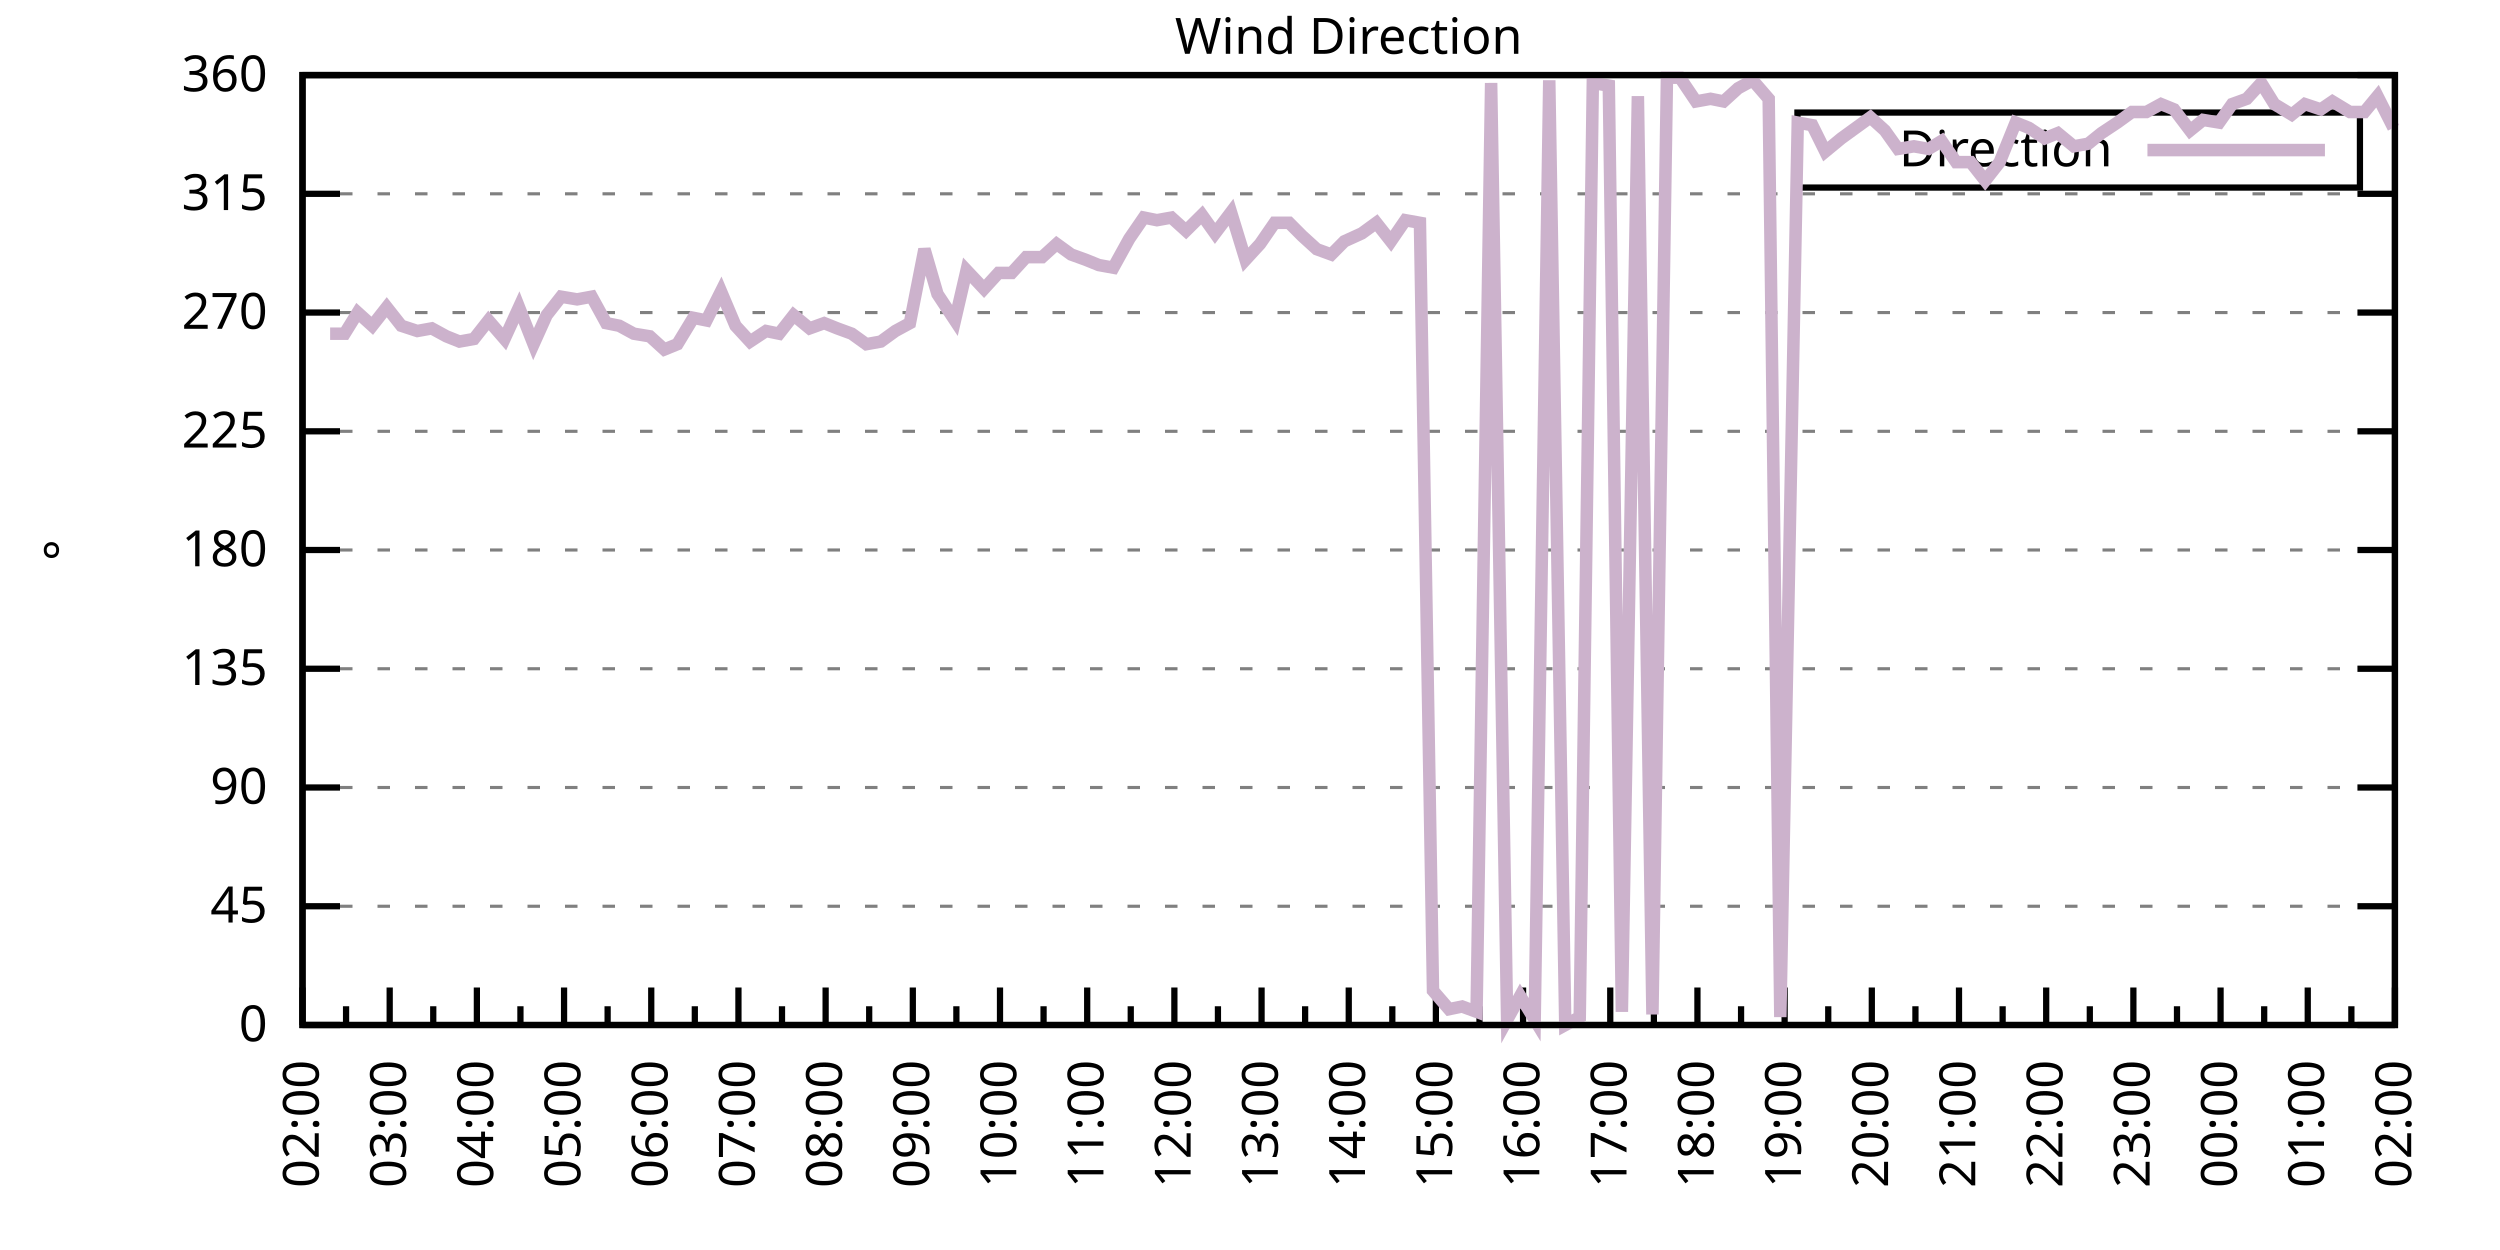
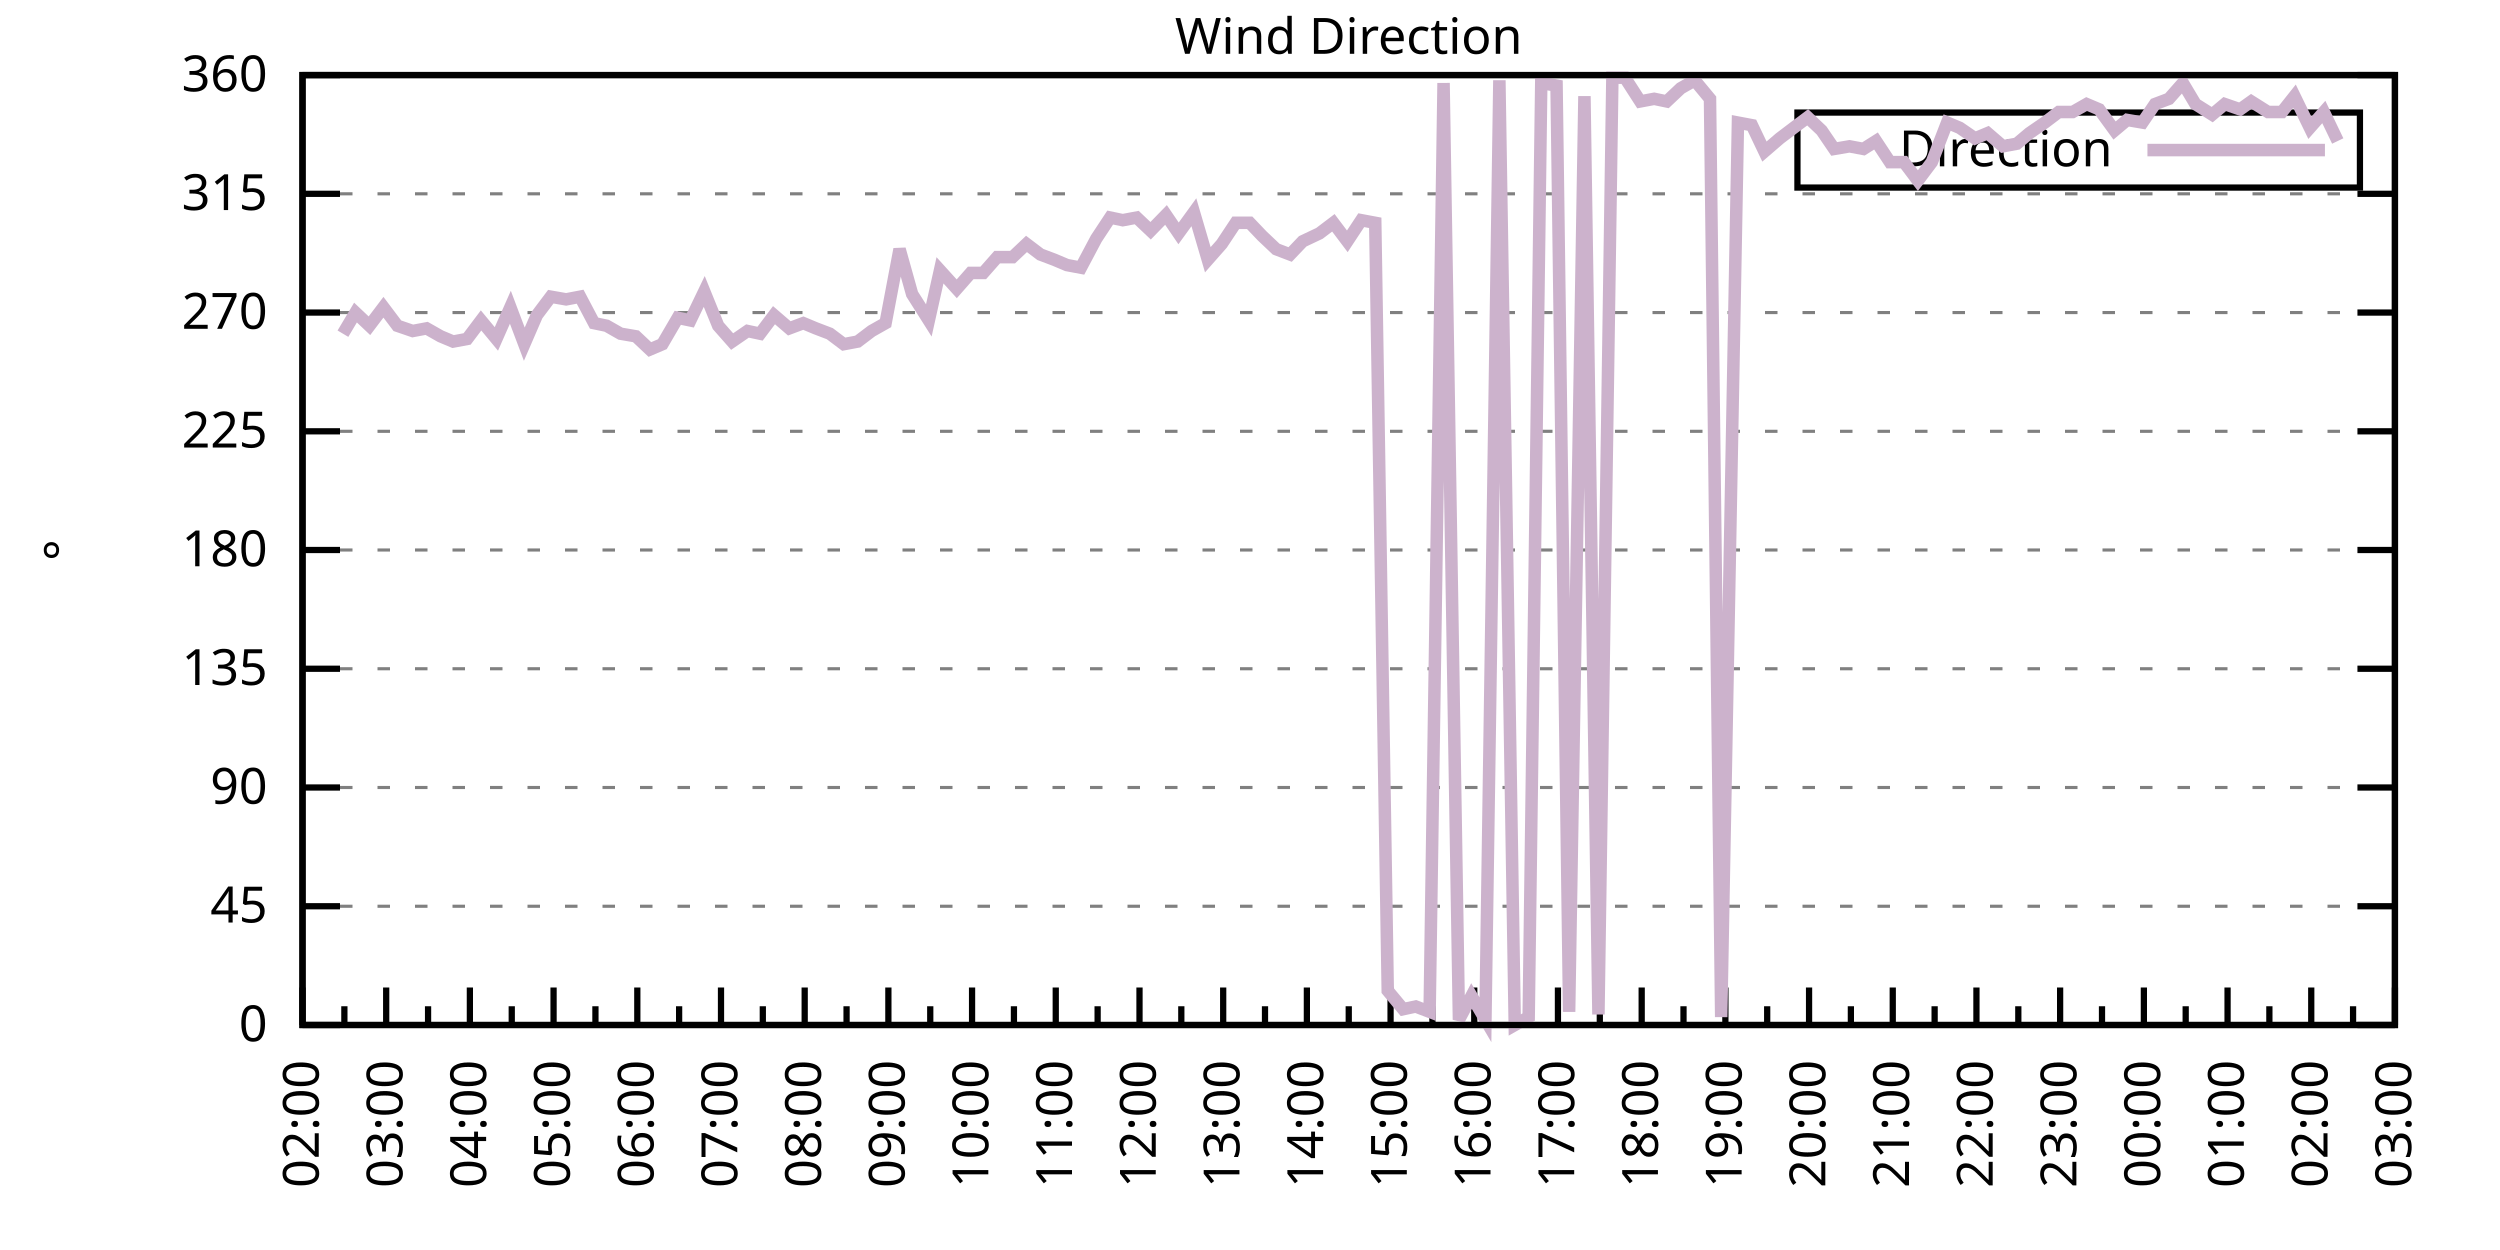
<svg xmlns="http://www.w3.org/2000/svg" xmlns:xlink="http://www.w3.org/1999/xlink" width="400" height="200" viewBox="0 0 400 200">
  <g id="gnuplot_canvas">
    <rect x="0" y="0" width="400" height="200" fill="none" />
    <defs>
      <circle id="gpDot" r="0.5" stroke-width="0.5" stroke="currentColor" />
      <path id="gpPt0" stroke-width="0.333" stroke="currentColor" d="M-1,0 h2 M0,-1 v2" />
      <path id="gpPt1" stroke-width="0.333" stroke="currentColor" d="M-1,-1 L1,1 M1,-1 L-1,1" />
      <path id="gpPt2" stroke-width="0.333" stroke="currentColor" d="M-1,0 L1,0 M0,-1 L0,1 M-1,-1 L1,1 M-1,1 L1,-1" />
      <rect id="gpPt3" stroke-width="0.333" stroke="currentColor" x="-1" y="-1" width="2" height="2" />
      <rect id="gpPt4" stroke-width="0.333" stroke="currentColor" fill="currentColor" x="-1" y="-1" width="2" height="2" />
      <circle id="gpPt5" stroke-width="0.333" stroke="currentColor" cx="0" cy="0" r="1" />
      <use xlink:href="#gpPt5" id="gpPt6" fill="currentColor" stroke="none" />
      <path id="gpPt7" stroke-width="0.333" stroke="currentColor" d="M0,-1.33 L-1.33,0.67 L1.33,0.67 z" />
      <use xlink:href="#gpPt7" id="gpPt8" fill="currentColor" stroke="none" />
      <use xlink:href="#gpPt7" id="gpPt9" stroke="currentColor" transform="rotate(180)" />
      <use xlink:href="#gpPt9" id="gpPt10" fill="currentColor" stroke="none" />
      <use xlink:href="#gpPt3" id="gpPt11" stroke="currentColor" transform="rotate(45)" />
      <use xlink:href="#gpPt11" id="gpPt12" fill="currentColor" stroke="none" />
      <path id="gpPt13" stroke-width="0.333" stroke="currentColor" d="M0,1.330 L1.265,0.411 L0.782,-1.067 L-0.782,-1.076 L-1.265,0.411 z" />
      <use xlink:href="#gpPt13" id="gpPt14" fill="currentColor" stroke="none" />
      <filter id="textbox" filterUnits="objectBoundingBox" x="0" y="0" height="1" width="1">
        <feFlood flood-color="white" flood-opacity="1" result="bgnd" />
        <feComposite in="SourceGraphic" in2="bgnd" operator="atop" />
      </filter>
      <filter id="greybox" filterUnits="objectBoundingBox" x="0" y="0" height="1" width="1">
        <feFlood flood-color="lightgrey" flood-opacity="1" result="grey" />
        <feComposite in="SourceGraphic" in2="grey" operator="atop" />
      </filter>
    </defs>
    <g fill="none" color="white" stroke="currentColor" stroke-width="1.00" stroke-linecap="butt" stroke-linejoin="miter">
</g>
    <g fill="none" color="black" stroke="currentColor" stroke-width="1.00" stroke-linecap="butt" stroke-linejoin="miter">
      <g stroke="none" shape-rendering="crispEdges">
        <polygon fill="rgb(255, 255, 255)" points="48.40,164.00 383.18,164.00 383.18,12.02 48.40,12.02 " />
      </g>
    </g>
    <g fill="none" color="black" stroke="currentColor" stroke-width="1.00" stroke-linecap="butt" stroke-linejoin="miter">
</g>
    <g fill="none" color="black" stroke="black" stroke-width="0.50" stroke-linecap="butt" stroke-linejoin="miter">
</g>
    <g fill="none" color="gray" stroke="currentColor" stroke-width="0.50" stroke-linecap="butt" stroke-linejoin="miter">
      <path stroke="gray" stroke-dasharray="2,4" class="gridline" d="M48.40,164.00 L383.19,164.00  " />
    </g>
    <g fill="none" color="gray" stroke="gray" stroke-width="1.00" stroke-linecap="butt" stroke-linejoin="miter">
</g>
    <g fill="none" color="black" stroke="currentColor" stroke-width="1.00" stroke-linecap="butt" stroke-linejoin="miter">
      <path stroke="black" d="M48.40,164.00 L54.40,164.00 M383.19,164.00 L377.19,164.00  " />
      <g transform="translate(42.80,166.60)" stroke="none" fill="black" font-family="Sans" font-size="8.00" text-anchor="end">
        <text>
          <tspan font-family="Sans"> 0</tspan>
        </text>
      </g>
    </g>
    <g fill="none" color="black" stroke="currentColor" stroke-width="1.00" stroke-linecap="butt" stroke-linejoin="miter">
</g>
    <g fill="none" color="black" stroke="black" stroke-width="0.50" stroke-linecap="butt" stroke-linejoin="miter">
</g>
    <g fill="none" color="gray" stroke="currentColor" stroke-width="0.50" stroke-linecap="butt" stroke-linejoin="miter">
      <path stroke="gray" stroke-dasharray="2,4" class="gridline" d="M48.40,145.00 L383.19,145.00  " />
    </g>
    <g fill="none" color="gray" stroke="gray" stroke-width="1.00" stroke-linecap="butt" stroke-linejoin="miter">
</g>
    <g fill="none" color="black" stroke="currentColor" stroke-width="1.00" stroke-linecap="butt" stroke-linejoin="miter">
      <path stroke="black" d="M48.40,145.00 L54.40,145.00 M383.19,145.00 L377.19,145.00  " />
      <g transform="translate(42.80,147.60)" stroke="none" fill="black" font-family="Sans" font-size="8.00" text-anchor="end">
        <text>
          <tspan font-family="Sans"> 45</tspan>
        </text>
      </g>
    </g>
    <g fill="none" color="black" stroke="currentColor" stroke-width="1.00" stroke-linecap="butt" stroke-linejoin="miter">
</g>
    <g fill="none" color="black" stroke="black" stroke-width="0.50" stroke-linecap="butt" stroke-linejoin="miter">
</g>
    <g fill="none" color="gray" stroke="currentColor" stroke-width="0.50" stroke-linecap="butt" stroke-linejoin="miter">
      <path stroke="gray" stroke-dasharray="2,4" class="gridline" d="M48.40,126.00 L383.19,126.00  " />
    </g>
    <g fill="none" color="gray" stroke="gray" stroke-width="1.00" stroke-linecap="butt" stroke-linejoin="miter">
</g>
    <g fill="none" color="black" stroke="currentColor" stroke-width="1.00" stroke-linecap="butt" stroke-linejoin="miter">
      <path stroke="black" d="M48.40,126.00 L54.40,126.00 M383.19,126.00 L377.19,126.00  " />
      <g transform="translate(42.80,128.60)" stroke="none" fill="black" font-family="Sans" font-size="8.00" text-anchor="end">
        <text>
          <tspan font-family="Sans"> 90</tspan>
        </text>
      </g>
    </g>
    <g fill="none" color="black" stroke="currentColor" stroke-width="1.00" stroke-linecap="butt" stroke-linejoin="miter">
</g>
    <g fill="none" color="black" stroke="black" stroke-width="0.50" stroke-linecap="butt" stroke-linejoin="miter">
</g>
    <g fill="none" color="gray" stroke="currentColor" stroke-width="0.50" stroke-linecap="butt" stroke-linejoin="miter">
      <path stroke="gray" stroke-dasharray="2,4" class="gridline" d="M48.40,107.00 L383.19,107.00  " />
    </g>
    <g fill="none" color="gray" stroke="gray" stroke-width="1.00" stroke-linecap="butt" stroke-linejoin="miter">
</g>
    <g fill="none" color="black" stroke="currentColor" stroke-width="1.00" stroke-linecap="butt" stroke-linejoin="miter">
      <path stroke="black" d="M48.40,107.00 L54.40,107.00 M383.19,107.00 L377.19,107.00  " />
      <g transform="translate(42.80,109.60)" stroke="none" fill="black" font-family="Sans" font-size="8.00" text-anchor="end">
        <text>
          <tspan font-family="Sans"> 135</tspan>
        </text>
      </g>
    </g>
    <g fill="none" color="black" stroke="currentColor" stroke-width="1.00" stroke-linecap="butt" stroke-linejoin="miter">
</g>
    <g fill="none" color="black" stroke="black" stroke-width="0.50" stroke-linecap="butt" stroke-linejoin="miter">
</g>
    <g fill="none" color="gray" stroke="currentColor" stroke-width="0.50" stroke-linecap="butt" stroke-linejoin="miter">
      <path stroke="gray" stroke-dasharray="2,4" class="gridline" d="M48.40,88.00 L383.19,88.00  " />
    </g>
    <g fill="none" color="gray" stroke="gray" stroke-width="1.00" stroke-linecap="butt" stroke-linejoin="miter">
</g>
    <g fill="none" color="black" stroke="currentColor" stroke-width="1.00" stroke-linecap="butt" stroke-linejoin="miter">
      <path stroke="black" d="M48.40,88.00 L54.40,88.00 M383.19,88.00 L377.19,88.00  " />
      <g transform="translate(42.80,90.60)" stroke="none" fill="black" font-family="Sans" font-size="8.00" text-anchor="end">
        <text>
          <tspan font-family="Sans"> 180</tspan>
        </text>
      </g>
    </g>
    <g fill="none" color="black" stroke="currentColor" stroke-width="1.00" stroke-linecap="butt" stroke-linejoin="miter">
</g>
    <g fill="none" color="black" stroke="black" stroke-width="0.50" stroke-linecap="butt" stroke-linejoin="miter">
</g>
    <g fill="none" color="gray" stroke="currentColor" stroke-width="0.50" stroke-linecap="butt" stroke-linejoin="miter">
      <path stroke="gray" stroke-dasharray="2,4" class="gridline" d="M48.40,69.01 L383.19,69.01  " />
    </g>
    <g fill="none" color="gray" stroke="gray" stroke-width="1.00" stroke-linecap="butt" stroke-linejoin="miter">
</g>
    <g fill="none" color="black" stroke="currentColor" stroke-width="1.00" stroke-linecap="butt" stroke-linejoin="miter">
      <path stroke="black" d="M48.40,69.01 L54.40,69.01 M383.19,69.01 L377.19,69.01  " />
      <g transform="translate(42.80,71.61)" stroke="none" fill="black" font-family="Sans" font-size="8.00" text-anchor="end">
        <text>
          <tspan font-family="Sans"> 225</tspan>
        </text>
      </g>
    </g>
    <g fill="none" color="black" stroke="currentColor" stroke-width="1.00" stroke-linecap="butt" stroke-linejoin="miter">
</g>
    <g fill="none" color="black" stroke="black" stroke-width="0.50" stroke-linecap="butt" stroke-linejoin="miter">
</g>
    <g fill="none" color="gray" stroke="currentColor" stroke-width="0.50" stroke-linecap="butt" stroke-linejoin="miter">
      <path stroke="gray" stroke-dasharray="2,4" class="gridline" d="M48.40,50.01 L383.19,50.01  " />
    </g>
    <g fill="none" color="gray" stroke="gray" stroke-width="1.00" stroke-linecap="butt" stroke-linejoin="miter">
</g>
    <g fill="none" color="black" stroke="currentColor" stroke-width="1.00" stroke-linecap="butt" stroke-linejoin="miter">
      <path stroke="black" d="M48.40,50.01 L54.40,50.01 M383.19,50.01 L377.19,50.01  " />
      <g transform="translate(42.80,52.61)" stroke="none" fill="black" font-family="Sans" font-size="8.00" text-anchor="end">
        <text>
          <tspan font-family="Sans"> 270</tspan>
        </text>
      </g>
    </g>
    <g fill="none" color="black" stroke="currentColor" stroke-width="1.00" stroke-linecap="butt" stroke-linejoin="miter">
</g>
    <g fill="none" color="black" stroke="black" stroke-width="0.50" stroke-linecap="butt" stroke-linejoin="miter">
</g>
    <g fill="none" color="gray" stroke="currentColor" stroke-width="0.50" stroke-linecap="butt" stroke-linejoin="miter">
      <path stroke="gray" stroke-dasharray="2,4" class="gridline" d="M48.40,31.01 L383.19,31.01  " />
    </g>
    <g fill="none" color="gray" stroke="gray" stroke-width="1.00" stroke-linecap="butt" stroke-linejoin="miter">
</g>
    <g fill="none" color="black" stroke="currentColor" stroke-width="1.00" stroke-linecap="butt" stroke-linejoin="miter">
      <path stroke="black" d="M48.40,31.01 L54.40,31.01 M383.19,31.01 L377.19,31.01  " />
      <g transform="translate(42.80,33.61)" stroke="none" fill="black" font-family="Sans" font-size="8.00" text-anchor="end">
        <text>
          <tspan font-family="Sans"> 315</tspan>
        </text>
      </g>
    </g>
    <g fill="none" color="black" stroke="currentColor" stroke-width="1.00" stroke-linecap="butt" stroke-linejoin="miter">
</g>
    <g fill="none" color="black" stroke="black" stroke-width="0.50" stroke-linecap="butt" stroke-linejoin="miter">
</g>
    <g fill="none" color="gray" stroke="currentColor" stroke-width="0.50" stroke-linecap="butt" stroke-linejoin="miter">
      <path stroke="gray" stroke-dasharray="2,4" class="gridline" d="M48.40,12.01 L383.19,12.01  " />
    </g>
    <g fill="none" color="gray" stroke="gray" stroke-width="1.00" stroke-linecap="butt" stroke-linejoin="miter">
</g>
    <g fill="none" color="black" stroke="currentColor" stroke-width="1.00" stroke-linecap="butt" stroke-linejoin="miter">
      <path stroke="black" d="M48.40,12.01 L54.40,12.01 M383.19,12.01 L377.19,12.01  " />
      <g transform="translate(42.80,14.61)" stroke="none" fill="black" font-family="Sans" font-size="8.00" text-anchor="end">
        <text>
          <tspan font-family="Sans"> 360</tspan>
        </text>
      </g>
    </g>
    <g fill="none" color="black" stroke="currentColor" stroke-width="1.00" stroke-linecap="butt" stroke-linejoin="miter">
      <path stroke="black" d="M48.40,164.00 L48.40,158.00  " />
      <g transform="translate(51.00,169.60) rotate(270)" stroke="none" fill="black" font-family="Sans" font-size="8.00" text-anchor="end">
        <text>
          <tspan font-family="Sans">02:00</tspan>
        </text>
      </g>
    </g>
    <g fill="none" color="black" stroke="currentColor" stroke-width="1.00" stroke-linecap="butt" stroke-linejoin="miter">
-       <path stroke="black" d="M55.37,164.00 L55.37,161.00 M62.35,164.00 L62.35,158.00  " />
-       <g transform="translate(64.95,169.60) rotate(270)" stroke="none" fill="black" font-family="Sans" font-size="8.00" text-anchor="end">
+       <path stroke="black" d="M55.10,164.00 L55.10,161.00 M61.79,164.00 L61.79,158.00  " />
+       <g transform="translate(64.39,169.60) rotate(270)" stroke="none" fill="black" font-family="Sans" font-size="8.00" text-anchor="end">
        <text>
          <tspan font-family="Sans">03:00</tspan>
        </text>
      </g>
    </g>
    <g fill="none" color="black" stroke="currentColor" stroke-width="1.00" stroke-linecap="butt" stroke-linejoin="miter">
-       <path stroke="black" d="M69.32,164.00 L69.32,161.00 M76.30,164.00 L76.30,158.00  " />
-       <g transform="translate(78.90,169.60) rotate(270)" stroke="none" fill="black" font-family="Sans" font-size="8.00" text-anchor="end">
+       <path stroke="black" d="M68.49,164.00 L68.49,161.00 M75.18,164.00 L75.18,158.00  " />
+       <g transform="translate(77.78,169.60) rotate(270)" stroke="none" fill="black" font-family="Sans" font-size="8.00" text-anchor="end">
        <text>
          <tspan font-family="Sans">04:00</tspan>
        </text>
      </g>
    </g>
    <g fill="none" color="black" stroke="currentColor" stroke-width="1.00" stroke-linecap="butt" stroke-linejoin="miter">
-       <path stroke="black" d="M83.27,164.00 L83.27,161.00 M90.25,164.00 L90.25,158.00  " />
-       <g transform="translate(92.85,169.60) rotate(270)" stroke="none" fill="black" font-family="Sans" font-size="8.00" text-anchor="end">
+       <path stroke="black" d="M81.88,164.00 L81.88,161.00 M88.57,164.00 L88.57,158.00  " />
+       <g transform="translate(91.17,169.60) rotate(270)" stroke="none" fill="black" font-family="Sans" font-size="8.00" text-anchor="end">
        <text>
          <tspan font-family="Sans">05:00</tspan>
        </text>
      </g>
    </g>
    <g fill="none" color="black" stroke="currentColor" stroke-width="1.00" stroke-linecap="butt" stroke-linejoin="miter">
-       <path stroke="black" d="M97.22,164.00 L97.22,161.00 M104.20,164.00 L104.20,158.00  " />
-       <g transform="translate(106.80,169.60) rotate(270)" stroke="none" fill="black" font-family="Sans" font-size="8.00" text-anchor="end">
+       <path stroke="black" d="M95.27,164.00 L95.27,161.00 M101.97,164.00 L101.97,158.00  " />
+       <g transform="translate(104.57,169.60) rotate(270)" stroke="none" fill="black" font-family="Sans" font-size="8.00" text-anchor="end">
        <text>
          <tspan font-family="Sans">06:00</tspan>
        </text>
      </g>
    </g>
    <g fill="none" color="black" stroke="currentColor" stroke-width="1.00" stroke-linecap="butt" stroke-linejoin="miter">
-       <path stroke="black" d="M111.17,164.00 L111.17,161.00 M118.15,164.00 L118.15,158.00  " />
-       <g transform="translate(120.75,169.60) rotate(270)" stroke="none" fill="black" font-family="Sans" font-size="8.00" text-anchor="end">
+       <path stroke="black" d="M108.66,164.00 L108.66,161.00 M115.36,164.00 L115.36,158.00  " />
+       <g transform="translate(117.96,169.60) rotate(270)" stroke="none" fill="black" font-family="Sans" font-size="8.00" text-anchor="end">
        <text>
          <tspan font-family="Sans">07:00</tspan>
        </text>
      </g>
    </g>
    <g fill="none" color="black" stroke="currentColor" stroke-width="1.00" stroke-linecap="butt" stroke-linejoin="miter">
-       <path stroke="black" d="M125.12,164.00 L125.12,161.00 M132.10,164.00 L132.10,158.00  " />
-       <g transform="translate(134.70,169.60) rotate(270)" stroke="none" fill="black" font-family="Sans" font-size="8.00" text-anchor="end">
+       <path stroke="black" d="M122.05,164.00 L122.05,161.00 M128.75,164.00 L128.75,158.00  " />
+       <g transform="translate(131.35,169.60) rotate(270)" stroke="none" fill="black" font-family="Sans" font-size="8.00" text-anchor="end">
        <text>
          <tspan font-family="Sans">08:00</tspan>
        </text>
      </g>
    </g>
    <g fill="none" color="black" stroke="currentColor" stroke-width="1.00" stroke-linecap="butt" stroke-linejoin="miter">
-       <path stroke="black" d="M139.07,164.00 L139.07,161.00 M146.05,164.00 L146.05,158.00  " />
-       <g transform="translate(148.65,169.60) rotate(270)" stroke="none" fill="black" font-family="Sans" font-size="8.00" text-anchor="end">
+       <path stroke="black" d="M135.45,164.00 L135.45,161.00 M142.14,164.00 L142.14,158.00  " />
+       <g transform="translate(144.74,169.60) rotate(270)" stroke="none" fill="black" font-family="Sans" font-size="8.00" text-anchor="end">
        <text>
          <tspan font-family="Sans">09:00</tspan>
        </text>
      </g>
    </g>
    <g fill="none" color="black" stroke="currentColor" stroke-width="1.00" stroke-linecap="butt" stroke-linejoin="miter">
-       <path stroke="black" d="M153.02,164.00 L153.02,161.00 M160.00,164.00 L160.00,158.00  " />
-       <g transform="translate(162.60,169.60) rotate(270)" stroke="none" fill="black" font-family="Sans" font-size="8.00" text-anchor="end">
+       <path stroke="black" d="M148.84,164.00 L148.84,161.00 M155.53,164.00 L155.53,158.00  " />
+       <g transform="translate(158.13,169.60) rotate(270)" stroke="none" fill="black" font-family="Sans" font-size="8.00" text-anchor="end">
        <text>
          <tspan font-family="Sans">10:00</tspan>
        </text>
      </g>
    </g>
    <g fill="none" color="black" stroke="currentColor" stroke-width="1.00" stroke-linecap="butt" stroke-linejoin="miter">
-       <path stroke="black" d="M166.97,164.00 L166.97,161.00 M173.95,164.00 L173.95,158.00  " />
-       <g transform="translate(176.55,169.60) rotate(270)" stroke="none" fill="black" font-family="Sans" font-size="8.00" text-anchor="end">
+       <path stroke="black" d="M162.23,164.00 L162.23,161.00 M168.92,164.00 L168.92,158.00  " />
+       <g transform="translate(171.52,169.60) rotate(270)" stroke="none" fill="black" font-family="Sans" font-size="8.00" text-anchor="end">
        <text>
          <tspan font-family="Sans">11:00</tspan>
        </text>
      </g>
    </g>
    <g fill="none" color="black" stroke="currentColor" stroke-width="1.00" stroke-linecap="butt" stroke-linejoin="miter">
-       <path stroke="black" d="M180.92,164.00 L180.92,161.00 M187.90,164.00 L187.90,158.00  " />
-       <g transform="translate(190.50,169.60) rotate(270)" stroke="none" fill="black" font-family="Sans" font-size="8.00" text-anchor="end">
+       <path stroke="black" d="M175.62,164.00 L175.62,161.00 M182.32,164.00 L182.32,158.00  " />
+       <g transform="translate(184.92,169.60) rotate(270)" stroke="none" fill="black" font-family="Sans" font-size="8.00" text-anchor="end">
        <text>
          <tspan font-family="Sans">12:00</tspan>
        </text>
      </g>
    </g>
    <g fill="none" color="black" stroke="currentColor" stroke-width="1.00" stroke-linecap="butt" stroke-linejoin="miter">
-       <path stroke="black" d="M194.87,164.00 L194.87,161.00 M201.85,164.00 L201.85,158.00  " />
-       <g transform="translate(204.45,169.60) rotate(270)" stroke="none" fill="black" font-family="Sans" font-size="8.00" text-anchor="end">
+       <path stroke="black" d="M189.01,164.00 L189.01,161.00 M195.71,164.00 L195.71,158.00  " />
+       <g transform="translate(198.31,169.60) rotate(270)" stroke="none" fill="black" font-family="Sans" font-size="8.00" text-anchor="end">
        <text>
          <tspan font-family="Sans">13:00</tspan>
        </text>
      </g>
    </g>
    <g fill="none" color="black" stroke="currentColor" stroke-width="1.00" stroke-linecap="butt" stroke-linejoin="miter">
-       <path stroke="black" d="M208.82,164.00 L208.82,161.00 M215.80,164.00 L215.80,158.00  " />
-       <g transform="translate(218.40,169.60) rotate(270)" stroke="none" fill="black" font-family="Sans" font-size="8.00" text-anchor="end">
+       <path stroke="black" d="M202.40,164.00 L202.40,161.00 M209.10,164.00 L209.10,158.00  " />
+       <g transform="translate(211.70,169.60) rotate(270)" stroke="none" fill="black" font-family="Sans" font-size="8.00" text-anchor="end">
        <text>
          <tspan font-family="Sans">14:00</tspan>
        </text>
      </g>
    </g>
    <g fill="none" color="black" stroke="currentColor" stroke-width="1.00" stroke-linecap="butt" stroke-linejoin="miter">
-       <path stroke="black" d="M222.77,164.00 L222.77,161.00 M229.74,164.00 L229.74,158.00  " />
-       <g transform="translate(232.34,169.60) rotate(270)" stroke="none" fill="black" font-family="Sans" font-size="8.00" text-anchor="end">
+       <path stroke="black" d="M215.80,164.00 L215.80,161.00 M222.49,164.00 L222.49,158.00  " />
+       <g transform="translate(225.09,169.60) rotate(270)" stroke="none" fill="black" font-family="Sans" font-size="8.00" text-anchor="end">
        <text>
          <tspan font-family="Sans">15:00</tspan>
        </text>
      </g>
    </g>
    <g fill="none" color="black" stroke="currentColor" stroke-width="1.00" stroke-linecap="butt" stroke-linejoin="miter">
-       <path stroke="black" d="M236.72,164.00 L236.72,161.00 M243.69,164.00 L243.69,158.00  " />
-       <g transform="translate(246.29,169.60) rotate(270)" stroke="none" fill="black" font-family="Sans" font-size="8.00" text-anchor="end">
+       <path stroke="black" d="M229.19,164.00 L229.19,161.00 M235.88,164.00 L235.88,158.00  " />
+       <g transform="translate(238.48,169.60) rotate(270)" stroke="none" fill="black" font-family="Sans" font-size="8.00" text-anchor="end">
        <text>
          <tspan font-family="Sans">16:00</tspan>
        </text>
      </g>
    </g>
    <g fill="none" color="black" stroke="currentColor" stroke-width="1.00" stroke-linecap="butt" stroke-linejoin="miter">
-       <path stroke="black" d="M250.67,164.00 L250.67,161.00 M257.64,164.00 L257.64,158.00  " />
-       <g transform="translate(260.24,169.60) rotate(270)" stroke="none" fill="black" font-family="Sans" font-size="8.00" text-anchor="end">
+       <path stroke="black" d="M242.58,164.00 L242.58,161.00 M249.27,164.00 L249.27,158.00  " />
+       <g transform="translate(251.87,169.60) rotate(270)" stroke="none" fill="black" font-family="Sans" font-size="8.00" text-anchor="end">
        <text>
          <tspan font-family="Sans">17:00</tspan>
        </text>
      </g>
    </g>
    <g fill="none" color="black" stroke="currentColor" stroke-width="1.00" stroke-linecap="butt" stroke-linejoin="miter">
-       <path stroke="black" d="M264.62,164.00 L264.62,161.00 M271.59,164.00 L271.59,158.00  " />
-       <g transform="translate(274.19,169.60) rotate(270)" stroke="none" fill="black" font-family="Sans" font-size="8.00" text-anchor="end">
+       <path stroke="black" d="M255.97,164.00 L255.97,161.00 M262.67,164.00 L262.67,158.00  " />
+       <g transform="translate(265.27,169.60) rotate(270)" stroke="none" fill="black" font-family="Sans" font-size="8.00" text-anchor="end">
        <text>
          <tspan font-family="Sans">18:00</tspan>
        </text>
      </g>
    </g>
    <g fill="none" color="black" stroke="currentColor" stroke-width="1.00" stroke-linecap="butt" stroke-linejoin="miter">
-       <path stroke="black" d="M278.57,164.00 L278.57,161.00 M285.54,164.00 L285.54,158.00  " />
-       <g transform="translate(288.14,169.60) rotate(270)" stroke="none" fill="black" font-family="Sans" font-size="8.00" text-anchor="end">
+       <path stroke="black" d="M269.36,164.00 L269.36,161.00 M276.06,164.00 L276.06,158.00  " />
+       <g transform="translate(278.66,169.60) rotate(270)" stroke="none" fill="black" font-family="Sans" font-size="8.00" text-anchor="end">
        <text>
          <tspan font-family="Sans">19:00</tspan>
        </text>
      </g>
    </g>
    <g fill="none" color="black" stroke="currentColor" stroke-width="1.00" stroke-linecap="butt" stroke-linejoin="miter">
-       <path stroke="black" d="M292.52,164.00 L292.52,161.00 M299.49,164.00 L299.49,158.00  " />
-       <g transform="translate(302.09,169.60) rotate(270)" stroke="none" fill="black" font-family="Sans" font-size="8.00" text-anchor="end">
+       <path stroke="black" d="M282.75,164.00 L282.75,161.00 M289.45,164.00 L289.45,158.00  " />
+       <g transform="translate(292.05,169.60) rotate(270)" stroke="none" fill="black" font-family="Sans" font-size="8.00" text-anchor="end">
        <text>
          <tspan font-family="Sans">20:00</tspan>
        </text>
      </g>
    </g>
    <g fill="none" color="black" stroke="currentColor" stroke-width="1.00" stroke-linecap="butt" stroke-linejoin="miter">
-       <path stroke="black" d="M306.47,164.00 L306.47,161.00 M313.44,164.00 L313.44,158.00  " />
-       <g transform="translate(316.04,169.60) rotate(270)" stroke="none" fill="black" font-family="Sans" font-size="8.00" text-anchor="end">
+       <path stroke="black" d="M296.14,164.00 L296.14,161.00 M302.84,164.00 L302.84,158.00  " />
+       <g transform="translate(305.44,169.60) rotate(270)" stroke="none" fill="black" font-family="Sans" font-size="8.00" text-anchor="end">
        <text>
          <tspan font-family="Sans">21:00</tspan>
        </text>
      </g>
    </g>
    <g fill="none" color="black" stroke="currentColor" stroke-width="1.00" stroke-linecap="butt" stroke-linejoin="miter">
-       <path stroke="black" d="M320.42,164.00 L320.42,161.00 M327.39,164.00 L327.39,158.00  " />
-       <g transform="translate(329.99,169.60) rotate(270)" stroke="none" fill="black" font-family="Sans" font-size="8.00" text-anchor="end">
+       <path stroke="black" d="M309.54,164.00 L309.54,161.00 M316.23,164.00 L316.23,158.00  " />
+       <g transform="translate(318.83,169.60) rotate(270)" stroke="none" fill="black" font-family="Sans" font-size="8.00" text-anchor="end">
        <text>
          <tspan font-family="Sans">22:00</tspan>
        </text>
      </g>
    </g>
    <g fill="none" color="black" stroke="currentColor" stroke-width="1.00" stroke-linecap="butt" stroke-linejoin="miter">
-       <path stroke="black" d="M334.37,164.00 L334.37,161.00 M341.34,164.00 L341.34,158.00  " />
-       <g transform="translate(343.94,169.60) rotate(270)" stroke="none" fill="black" font-family="Sans" font-size="8.00" text-anchor="end">
+       <path stroke="black" d="M322.93,164.00 L322.93,161.00 M329.62,164.00 L329.62,158.00  " />
+       <g transform="translate(332.22,169.60) rotate(270)" stroke="none" fill="black" font-family="Sans" font-size="8.00" text-anchor="end">
        <text>
          <tspan font-family="Sans">23:00</tspan>
        </text>
      </g>
    </g>
    <g fill="none" color="black" stroke="currentColor" stroke-width="1.00" stroke-linecap="butt" stroke-linejoin="miter">
-       <path stroke="black" d="M348.32,164.00 L348.32,161.00 M355.29,164.00 L355.29,158.00  " />
-       <g transform="translate(357.89,169.60) rotate(270)" stroke="none" fill="black" font-family="Sans" font-size="8.00" text-anchor="end">
+       <path stroke="black" d="M336.32,164.00 L336.32,161.00 M343.02,164.00 L343.02,158.00  " />
+       <g transform="translate(345.62,169.60) rotate(270)" stroke="none" fill="black" font-family="Sans" font-size="8.00" text-anchor="end">
        <text>
          <tspan font-family="Sans">00:00</tspan>
        </text>
      </g>
    </g>
    <g fill="none" color="black" stroke="currentColor" stroke-width="1.00" stroke-linecap="butt" stroke-linejoin="miter">
-       <path stroke="black" d="M362.27,164.00 L362.27,161.00 M369.24,164.00 L369.24,158.00  " />
-       <g transform="translate(371.84,169.60) rotate(270)" stroke="none" fill="black" font-family="Sans" font-size="8.00" text-anchor="end">
+       <path stroke="black" d="M349.71,164.00 L349.71,161.00 M356.41,164.00 L356.41,158.00  " />
+       <g transform="translate(359.01,169.60) rotate(270)" stroke="none" fill="black" font-family="Sans" font-size="8.00" text-anchor="end">
        <text>
          <tspan font-family="Sans">01:00</tspan>
        </text>
      </g>
    </g>
    <g fill="none" color="black" stroke="currentColor" stroke-width="1.00" stroke-linecap="butt" stroke-linejoin="miter">
-       <path stroke="black" d="M376.22,164.00 L376.22,161.00 M383.19,164.00 L383.19,158.00  " />
+       <path stroke="black" d="M363.10,164.00 L363.10,161.00 M369.80,164.00 L369.80,158.00  " />
+       <g transform="translate(372.40,169.60) rotate(270)" stroke="none" fill="black" font-family="Sans" font-size="8.00" text-anchor="end">
+         <text>
+           <tspan font-family="Sans">02:00</tspan>
+         </text>
+       </g>
+     </g>
+     <g fill="none" color="black" stroke="currentColor" stroke-width="1.00" stroke-linecap="butt" stroke-linejoin="miter">
+       <path stroke="black" d="M376.49,164.00 L376.49,161.00 M383.19,164.00 L383.19,158.00  " />
      <g transform="translate(385.79,169.60) rotate(270)" stroke="none" fill="black" font-family="Sans" font-size="8.00" text-anchor="end">
        <text>
-           <tspan font-family="Sans">02:00</tspan>
+           <tspan font-family="Sans">03:00</tspan>
        </text>
      </g>
    </g>
    <g fill="none" color="black" stroke="currentColor" stroke-width="1.00" stroke-linecap="butt" stroke-linejoin="miter">
</g>
    <g fill="none" color="black" stroke="currentColor" stroke-width="1.00" stroke-linecap="butt" stroke-linejoin="miter">
      <path stroke="black" d="M48.40,12.01 L48.40,164.00 L383.19,164.00 L383.19,12.01 L48.40,12.01 Z  " />
    </g>
    <g fill="none" color="black" stroke="currentColor" stroke-width="1.00" stroke-linecap="butt" stroke-linejoin="miter">
      <g transform="translate(12.80,88.01) rotate(270)" stroke="none" fill="black" font-family="Sans" font-size="8.00" text-anchor="middle">
        <text>
          <tspan font-family="Sans">°</tspan>
        </text>
      </g>
    </g>
    <g fill="none" color="black" stroke="currentColor" stroke-width="1.00" stroke-linecap="butt" stroke-linejoin="miter">
</g>
    <g fill="none" color="black" stroke="currentColor" stroke-width="1.00" stroke-linecap="butt" stroke-linejoin="miter">
      <path stroke="black" d="M287.59,30.01 L287.59,18.01 L377.59,18.01 L377.59,30.01 L287.59,30.01 Z  " />
    </g>
    <g id="Wind_direction_plot_1">
      <g fill="none" color="white" stroke="black" stroke-width="2.00" stroke-linecap="butt" stroke-linejoin="miter">
</g>
      <g fill="none" color="black" stroke="currentColor" stroke-width="2.00" stroke-linecap="butt" stroke-linejoin="miter">
        <g transform="translate(337.99,26.61)" stroke="none" fill="black" font-family="Sans" font-size="8.00" text-anchor="end">
          <text>
            <tspan font-family="Sans">Direction</tspan>
          </text>
        </g>
      </g>
      <g fill="none" color="black" stroke="currentColor" stroke-width="2.00" stroke-linecap="butt" stroke-linejoin="miter">
-         <path stroke="rgb(204, 178, 204)" d="M343.59,24.01 L371.99,24.01 M52.82,53.39 L55.14,53.39 L57.23,50.01 L59.56,52.12 L61.88,49.16 L64.21,52.12   L66.77,52.96 L69.09,52.54 L71.42,53.81 L73.51,54.65 L75.83,54.23 L78.16,51.27 L80.72,54.23 L83.04,49.16   L85.37,55.07 L87.46,50.43 L89.78,47.47 L92.34,47.90 L94.67,47.47 L96.99,51.70 L99.08,52.12 L101.41,53.39   L103.97,53.81 L106.29,55.92 L108.38,55.07 L110.94,50.85 L113.03,51.27 L115.36,46.63 L117.68,52.12 L120.01,54.65   L122.57,52.96 L124.66,53.39 L126.98,50.43 L129.54,52.54 L131.87,51.70 L133.96,52.54 L136.28,53.39 L138.61,55.07   L140.93,54.65 L143.26,52.96 L145.58,51.70 L147.91,39.87 L150.00,47.05 L152.79,51.27 L154.65,43.25 L157.44,46.21   L159.76,43.67 L161.86,43.67 L164.18,41.14 L166.74,41.14 L169.06,39.03 L171.39,40.72 L173.71,41.56 L175.81,42.41   L178.13,42.83 L180.69,38.19 L183.01,34.81 L185.11,35.23 L187.43,34.81 L189.76,36.92 L192.31,34.39 L194.41,37.34   L196.96,33.96 L199.29,41.56 L201.61,39.03 L203.94,35.65 L206.26,35.65 L208.36,37.76 L210.68,39.87 L213.01,40.72   L215.10,38.61 L217.89,37.34 L220.21,35.65 L222.54,38.61 L224.86,35.23 L227.19,35.65 L229.28,158.51 L231.84,161.47   L233.93,161.04 L236.25,161.89 L238.58,13.28 L241.14,163.16 L243.23,159.36 L245.55,163.16 L247.88,12.85 L250.44,164.00   L252.76,162.73 L254.85,13.28 L257.41,13.70 L259.50,161.89 L262.06,15.39 L264.39,162.31 L266.71,12.43 L268.80,12.43   L271.36,16.23 L273.69,15.81 L275.78,16.23 L278.10,14.12 L280.43,12.85 L282.99,15.81 L284.85,162.73 L287.64,19.61   L289.96,20.03 L292.05,24.25 L294.61,22.14 L296.94,20.45 L299.26,18.77 L301.58,20.88 L303.68,23.83 L306.23,23.41   L308.56,23.83 L310.65,22.56 L312.98,25.94 L315.30,25.94 L317.63,28.90 L319.95,25.94 L322.51,19.61 L324.60,20.45   L327.16,22.14 L329.25,21.30 L331.81,23.41 L334.13,22.99 L336.23,21.30 L338.78,19.61 L341.11,17.92 L343.43,17.92   L345.76,16.65 L347.85,17.50 L350.41,20.88 L352.50,19.19 L355.06,19.61 L357.15,16.65 L359.48,15.81 L361.80,13.28   L363.89,16.65 L366.68,18.34 L368.78,16.65 L371.33,17.50 L373.19,16.23 L375.98,17.92 L378.31,17.92 L380.40,15.39   L382.96,20.45  " />
+         <path stroke="rgb(204, 178, 204)" d="M343.59,24.01 L371.99,24.01 M54.87,53.39 L56.88,50.01 L59.11,52.12 L61.35,49.16 L63.58,52.12 L66.03,52.96   L68.26,52.54 L70.50,53.81 L72.50,54.65 L74.74,54.23 L76.97,51.27 L79.42,54.23 L81.66,49.16 L83.89,55.07   L85.90,50.43 L88.13,47.47 L90.58,47.90 L92.82,47.47 L95.05,51.70 L97.06,52.12 L99.29,53.39 L101.74,53.81   L103.98,55.92 L105.98,55.07 L108.44,50.85 L110.45,51.27 L112.68,46.63 L114.91,52.12 L117.14,54.65 L119.60,52.96   L121.61,53.39 L123.84,50.43 L126.29,52.54 L128.53,51.70 L130.54,52.54 L132.77,53.39 L135.00,55.07 L137.23,54.65   L139.46,52.96 L141.69,51.70 L143.93,39.87 L145.94,47.05 L148.61,51.27 L150.40,43.25 L153.08,46.21 L155.31,43.67   L157.32,43.67 L159.55,41.14 L162.01,41.14 L164.24,39.03 L166.47,40.72 L168.70,41.56 L170.71,42.41 L172.94,42.83   L175.40,38.19 L177.63,34.81 L179.64,35.23 L181.87,34.81 L184.10,36.92 L186.56,34.39 L188.57,37.34 L191.02,33.96   L193.25,41.56 L195.48,39.03 L197.72,35.65 L199.95,35.65 L201.96,37.76 L204.19,39.87 L206.42,40.72 L208.43,38.61   L211.11,37.34 L213.34,35.65 L215.57,38.61 L217.80,35.23 L220.04,35.65 L222.04,158.51 L224.50,161.47 L226.51,161.04   L228.74,161.89 L230.97,13.28 L233.43,163.16 L235.44,159.36 L237.67,163.16 L239.90,12.85 L242.36,164.00 L244.59,162.73   L246.60,13.28 L249.05,13.70 L251.06,161.89 L253.51,15.39 L255.75,162.31 L257.98,12.43 L259.99,12.43 L262.44,16.23   L264.67,15.81 L266.68,16.23 L268.92,14.12 L271.15,12.85 L273.60,15.81 L275.39,162.73 L278.07,19.61 L280.30,20.03   L282.31,24.25 L284.76,22.14 L286.99,20.45 L289.23,18.77 L291.46,20.88 L293.47,23.83 L295.92,23.41 L298.15,23.83   L300.16,22.56 L302.39,25.94 L304.63,25.94 L306.86,28.90 L309.09,25.94 L311.54,19.61 L313.55,20.45 L316.01,22.14   L318.02,21.30 L320.47,23.41 L322.70,22.99 L324.71,21.30 L327.17,19.61 L329.40,17.92 L331.63,17.92 L333.86,16.65   L335.87,17.50 L338.33,20.88 L340.34,19.19 L342.79,19.61 L344.80,16.65 L347.03,15.81 L349.26,13.28 L351.27,16.65   L353.95,18.34 L355.96,16.65 L358.42,17.50 L360.20,16.23 L362.88,17.92 L365.11,17.92 L367.12,15.39 L369.58,20.45   L371.81,17.92 L374.04,22.56  " />
      </g>
    </g>
    <g fill="none" color="black" stroke="currentColor" stroke-width="2.00" stroke-linecap="butt" stroke-linejoin="miter">
</g>
    <g fill="none" color="black" stroke="black" stroke-width="1.00" stroke-linecap="butt" stroke-linejoin="miter">
</g>
    <g fill="none" color="black" stroke="currentColor" stroke-width="1.00" stroke-linecap="butt" stroke-linejoin="miter">
      <path stroke="black" d="M48.40,12.01 L48.40,164.00 L383.19,164.00 L383.19,12.01 L48.40,12.01 Z  " />
    </g>
    <g fill="none" color="black" stroke="currentColor" stroke-width="1.00" stroke-linecap="butt" stroke-linejoin="miter">
      <g transform="translate(215.79,8.61)" stroke="none" fill="black" font-family="Sans" font-size="8.00" text-anchor="middle">
        <text>
          <tspan font-family="Sans">Wind Direction</tspan>
        </text>
      </g>
    </g>
    <g fill="none" color="black" stroke="currentColor" stroke-width="1.00" stroke-linecap="butt" stroke-linejoin="miter">
</g>
  </g>
</svg>
